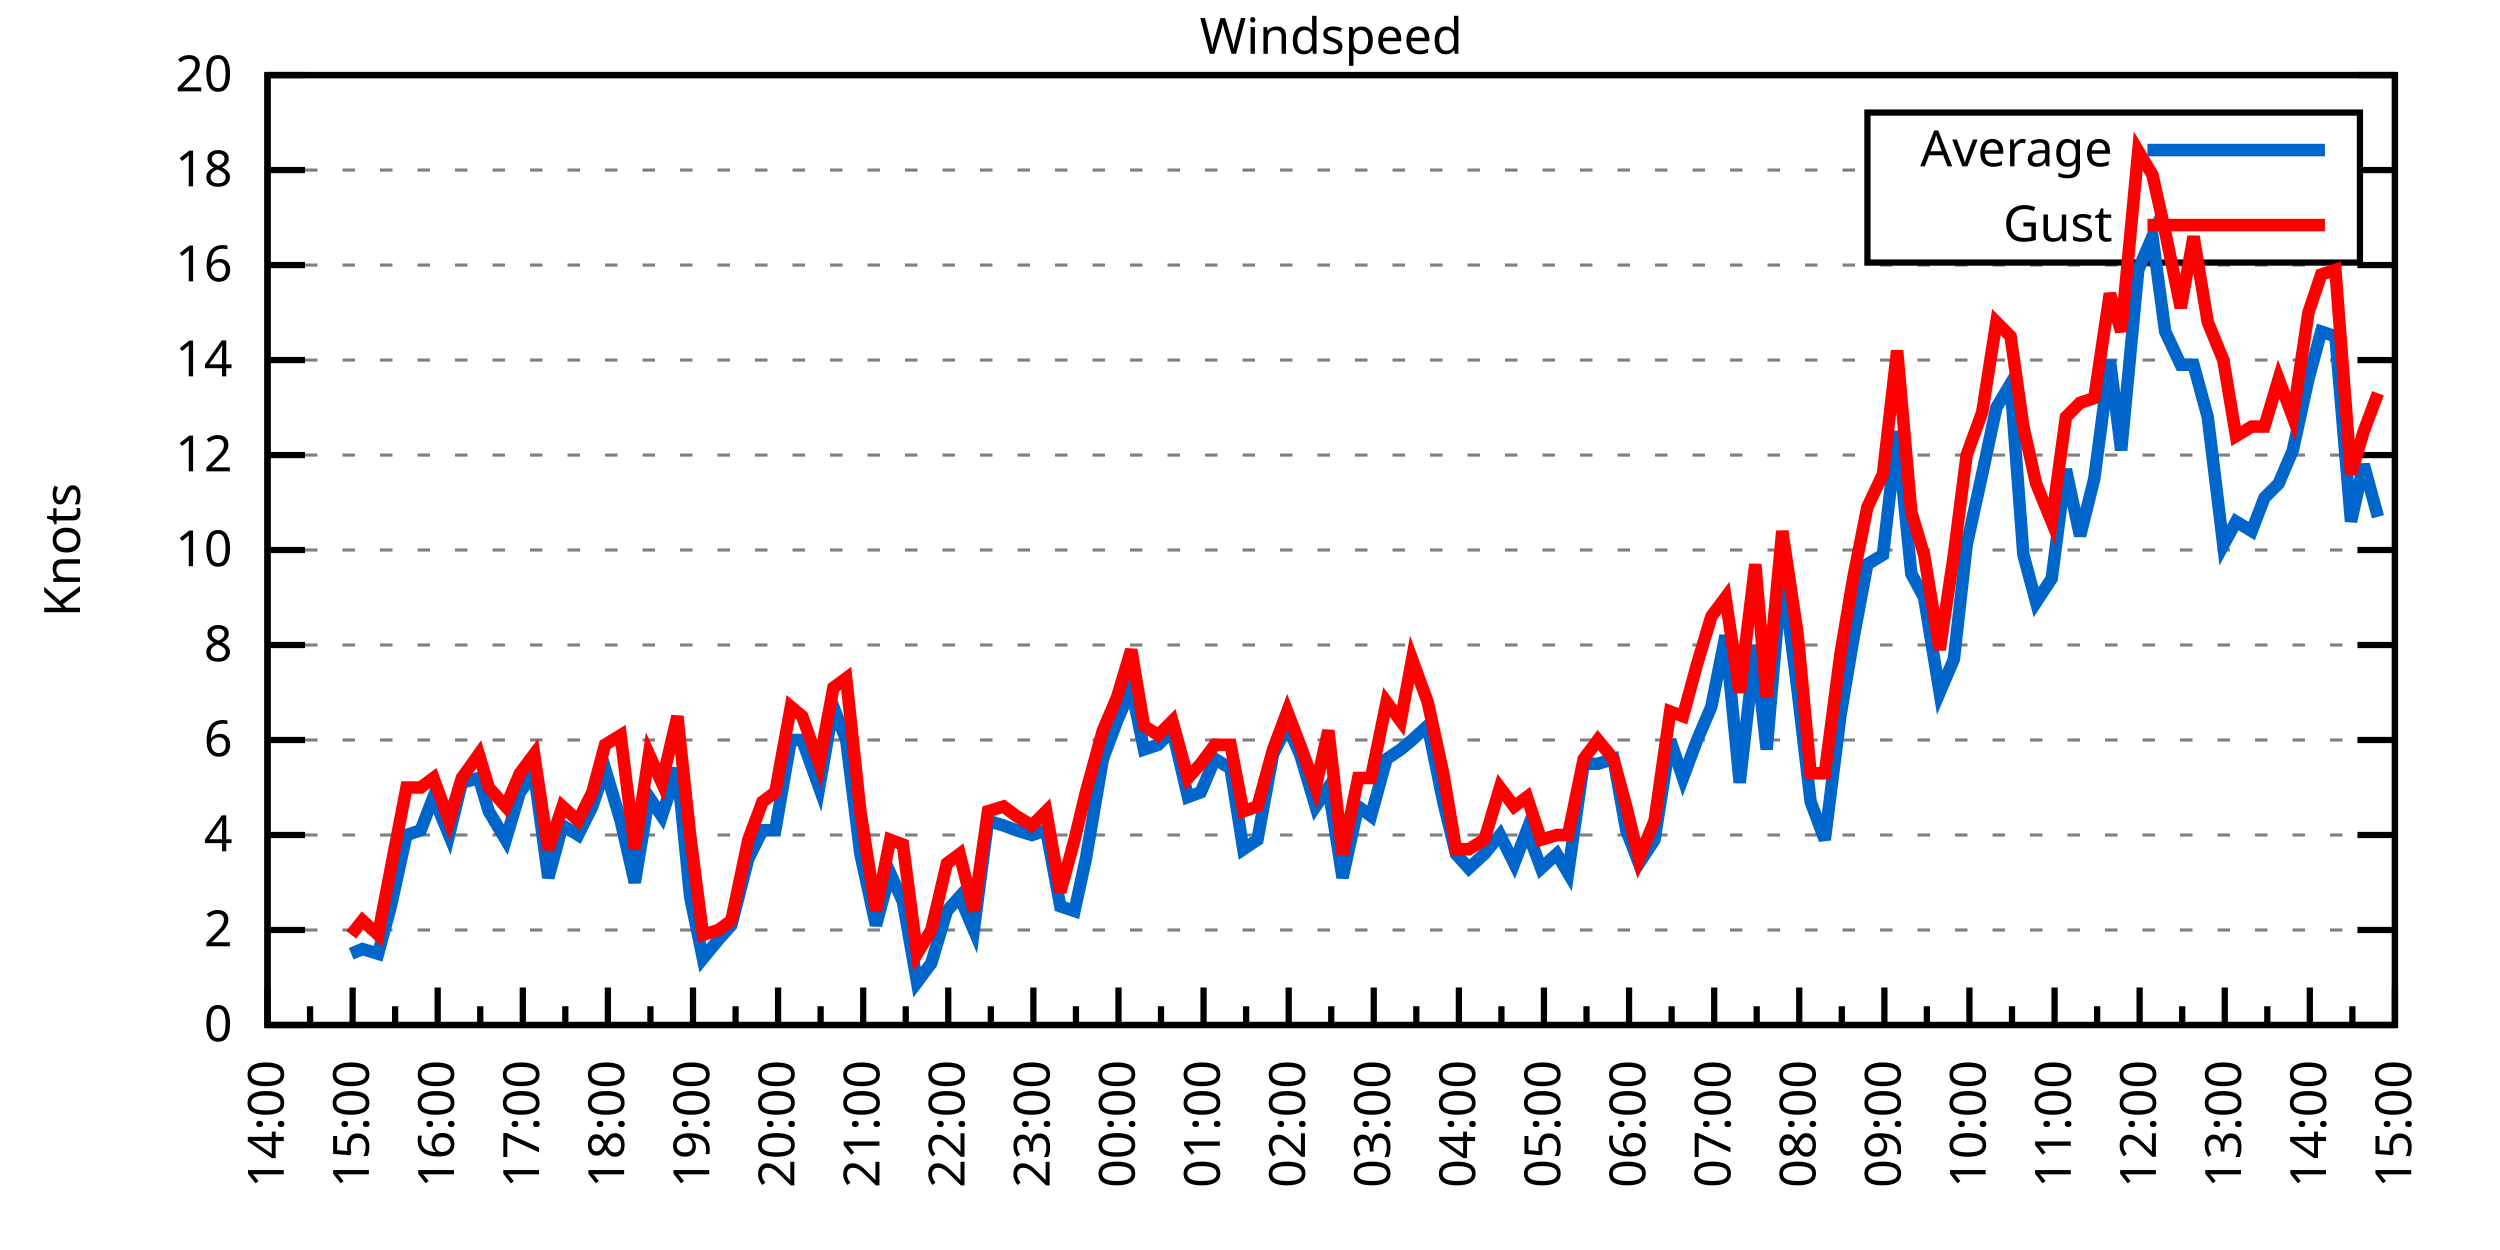
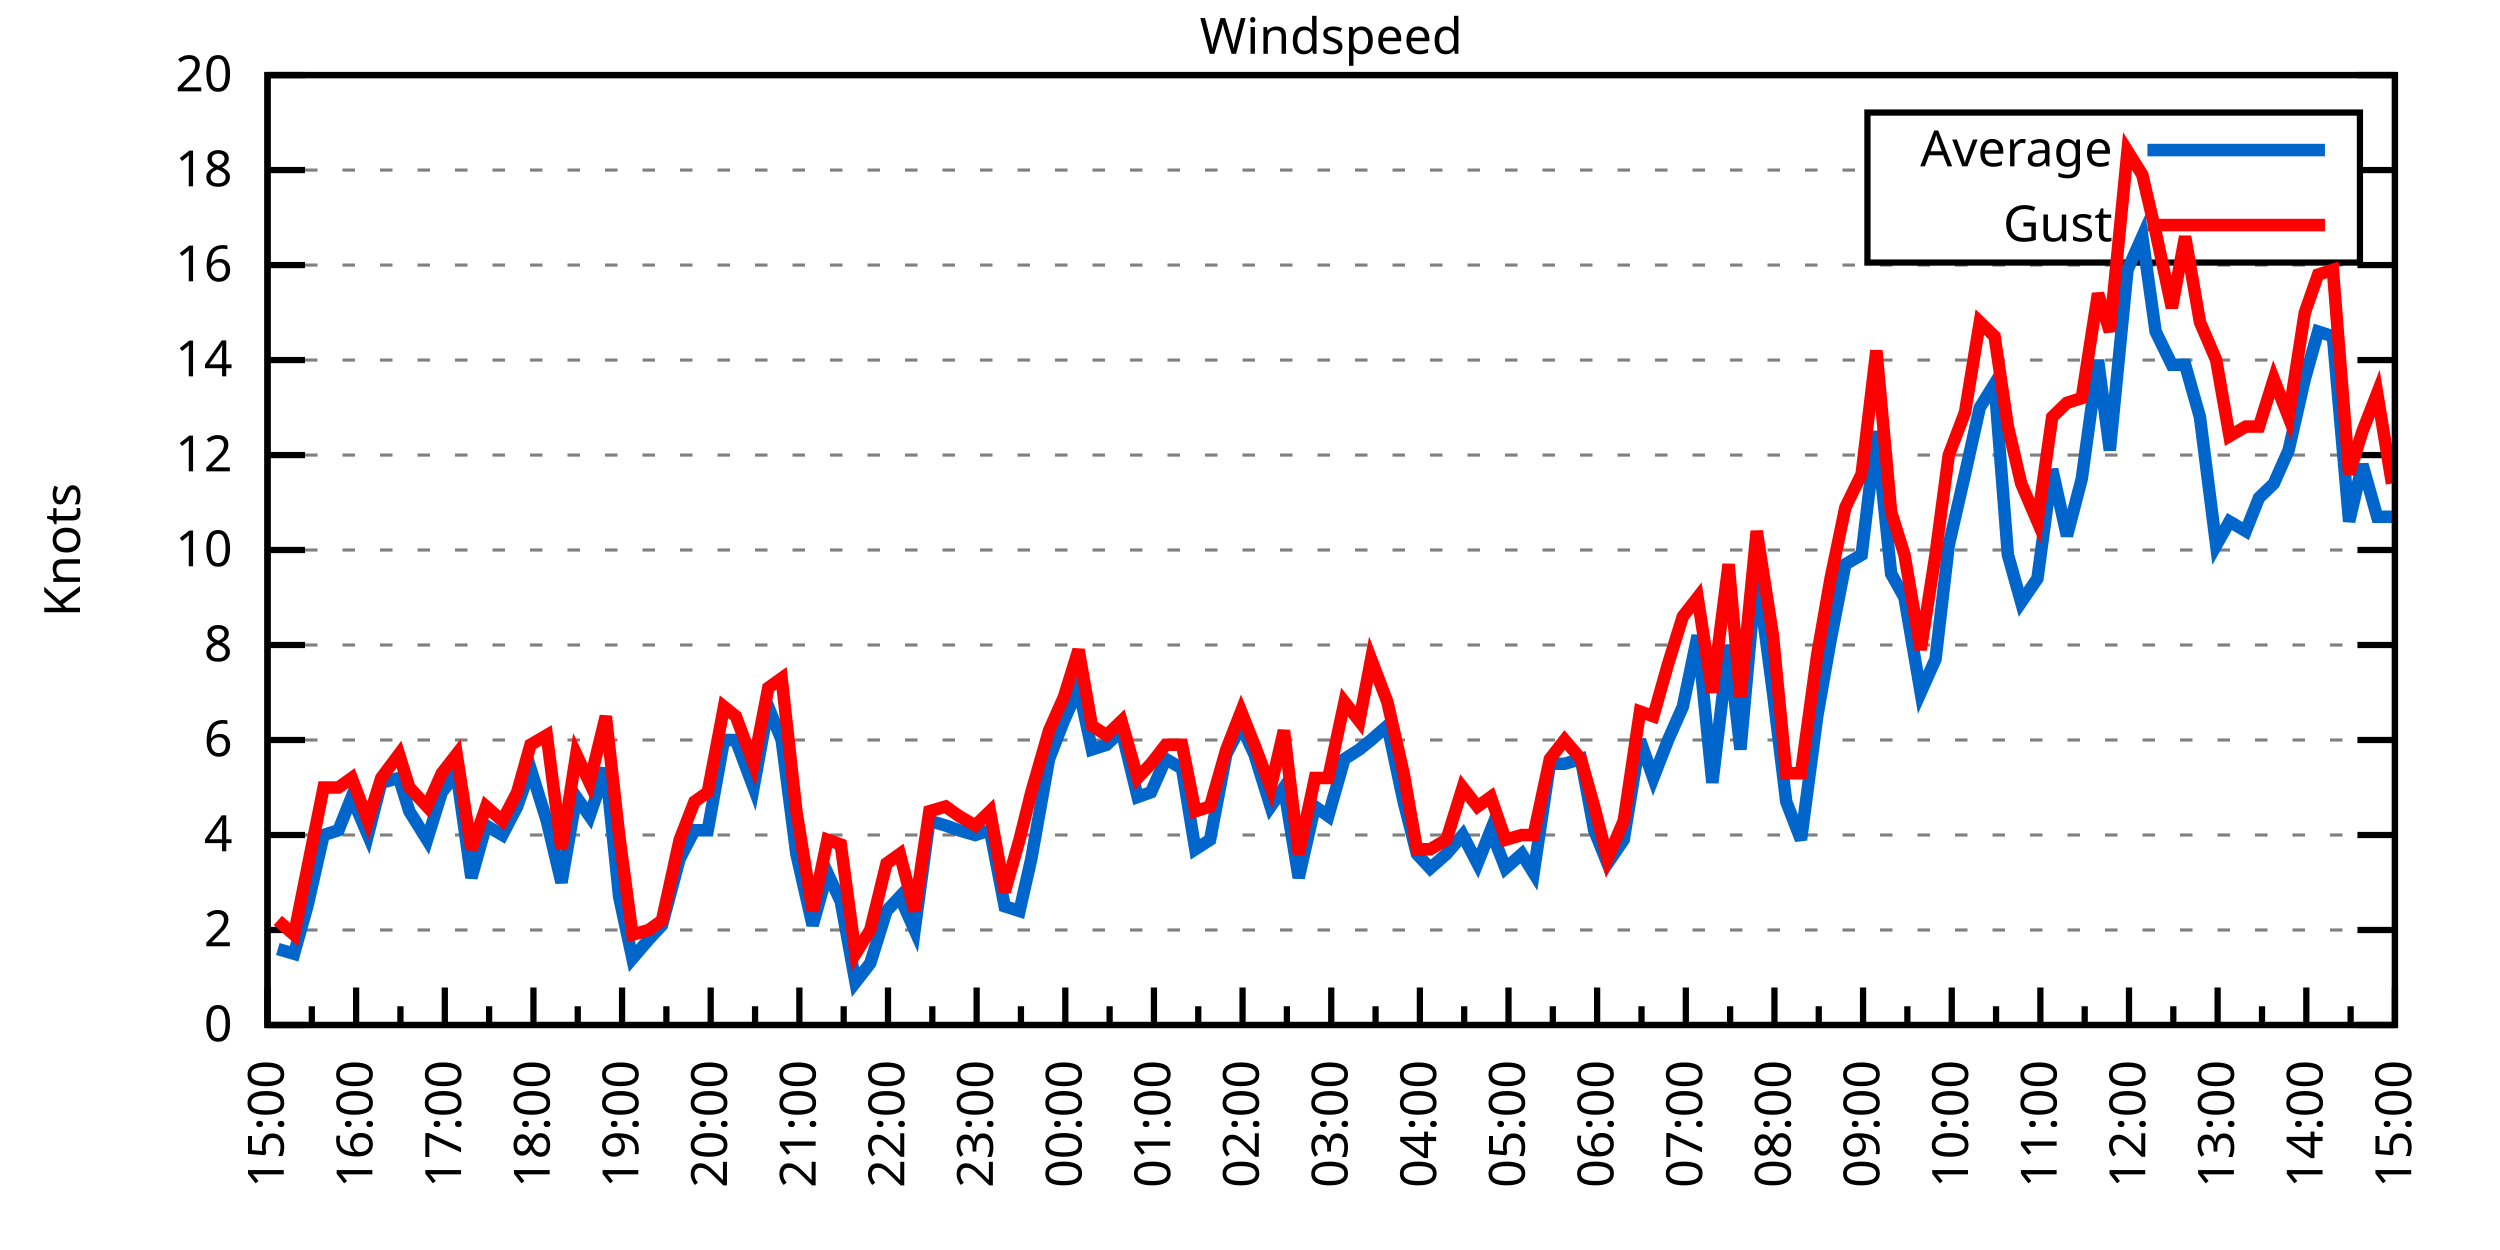
<svg xmlns="http://www.w3.org/2000/svg" xmlns:xlink="http://www.w3.org/1999/xlink" width="400" height="200" viewBox="0 0 400 200">
  <g id="gnuplot_canvas">
    <rect x="0" y="0" width="400" height="200" fill="none" />
    <defs>
      <circle id="gpDot" r="0.5" stroke-width="0.5" stroke="currentColor" />
      <path id="gpPt0" stroke-width="0.333" stroke="currentColor" d="M-1,0 h2 M0,-1 v2" />
      <path id="gpPt1" stroke-width="0.333" stroke="currentColor" d="M-1,-1 L1,1 M1,-1 L-1,1" />
      <path id="gpPt2" stroke-width="0.333" stroke="currentColor" d="M-1,0 L1,0 M0,-1 L0,1 M-1,-1 L1,1 M-1,1 L1,-1" />
      <rect id="gpPt3" stroke-width="0.333" stroke="currentColor" x="-1" y="-1" width="2" height="2" />
      <rect id="gpPt4" stroke-width="0.333" stroke="currentColor" fill="currentColor" x="-1" y="-1" width="2" height="2" />
      <circle id="gpPt5" stroke-width="0.333" stroke="currentColor" cx="0" cy="0" r="1" />
      <use xlink:href="#gpPt5" id="gpPt6" fill="currentColor" stroke="none" />
      <path id="gpPt7" stroke-width="0.333" stroke="currentColor" d="M0,-1.33 L-1.33,0.67 L1.33,0.67 z" />
      <use xlink:href="#gpPt7" id="gpPt8" fill="currentColor" stroke="none" />
      <use xlink:href="#gpPt7" id="gpPt9" stroke="currentColor" transform="rotate(180)" />
      <use xlink:href="#gpPt9" id="gpPt10" fill="currentColor" stroke="none" />
      <use xlink:href="#gpPt3" id="gpPt11" stroke="currentColor" transform="rotate(45)" />
      <use xlink:href="#gpPt11" id="gpPt12" fill="currentColor" stroke="none" />
      <path id="gpPt13" stroke-width="0.333" stroke="currentColor" d="M0,1.330 L1.265,0.411 L0.782,-1.067 L-0.782,-1.076 L-1.265,0.411 z" />
      <use xlink:href="#gpPt13" id="gpPt14" fill="currentColor" stroke="none" />
      <filter id="textbox" filterUnits="objectBoundingBox" x="0" y="0" height="1" width="1">
        <feFlood flood-color="white" flood-opacity="1" result="bgnd" />
        <feComposite in="SourceGraphic" in2="bgnd" operator="atop" />
      </filter>
      <filter id="greybox" filterUnits="objectBoundingBox" x="0" y="0" height="1" width="1">
        <feFlood flood-color="lightgrey" flood-opacity="1" result="grey" />
        <feComposite in="SourceGraphic" in2="grey" operator="atop" />
      </filter>
    </defs>
    <g fill="none" color="white" stroke="currentColor" stroke-width="1.00" stroke-linecap="butt" stroke-linejoin="miter">
</g>
    <g fill="none" color="black" stroke="currentColor" stroke-width="1.00" stroke-linecap="butt" stroke-linejoin="miter">
      <g stroke="none" shape-rendering="crispEdges">
        <polygon fill="rgb(255, 255, 255)" points="42.80,164.00 383.18,164.00 383.18,12.02 42.80,12.02 " />
      </g>
    </g>
    <g fill="none" color="black" stroke="currentColor" stroke-width="1.00" stroke-linecap="butt" stroke-linejoin="miter">
</g>
    <g fill="none" color="black" stroke="black" stroke-width="0.50" stroke-linecap="butt" stroke-linejoin="miter">
</g>
    <g fill="none" color="gray" stroke="currentColor" stroke-width="0.50" stroke-linecap="butt" stroke-linejoin="miter">
      <path stroke="gray" stroke-dasharray="2,4" class="gridline" d="M42.80,164.00 L383.19,164.00  " />
    </g>
    <g fill="none" color="gray" stroke="gray" stroke-width="1.00" stroke-linecap="butt" stroke-linejoin="miter">
</g>
    <g fill="none" color="black" stroke="currentColor" stroke-width="1.00" stroke-linecap="butt" stroke-linejoin="miter">
      <path stroke="black" d="M42.80,164.00 L48.80,164.00 M383.19,164.00 L377.19,164.00  " />
      <g transform="translate(37.20,166.60)" stroke="none" fill="black" font-family="Sans" font-size="8.00" text-anchor="end">
        <text>
          <tspan font-family="Sans"> 0</tspan>
        </text>
      </g>
    </g>
    <g fill="none" color="black" stroke="currentColor" stroke-width="1.00" stroke-linecap="butt" stroke-linejoin="miter">
</g>
    <g fill="none" color="black" stroke="black" stroke-width="0.50" stroke-linecap="butt" stroke-linejoin="miter">
</g>
    <g fill="none" color="gray" stroke="currentColor" stroke-width="0.50" stroke-linecap="butt" stroke-linejoin="miter">
      <path stroke="gray" stroke-dasharray="2,4" class="gridline" d="M42.80,148.80 L383.19,148.80  " />
    </g>
    <g fill="none" color="gray" stroke="gray" stroke-width="1.00" stroke-linecap="butt" stroke-linejoin="miter">
</g>
    <g fill="none" color="black" stroke="currentColor" stroke-width="1.00" stroke-linecap="butt" stroke-linejoin="miter">
      <path stroke="black" d="M42.80,148.80 L48.80,148.80 M383.19,148.80 L377.19,148.80  " />
      <g transform="translate(37.20,151.40)" stroke="none" fill="black" font-family="Sans" font-size="8.00" text-anchor="end">
        <text>
          <tspan font-family="Sans"> 2</tspan>
        </text>
      </g>
    </g>
    <g fill="none" color="black" stroke="currentColor" stroke-width="1.00" stroke-linecap="butt" stroke-linejoin="miter">
</g>
    <g fill="none" color="black" stroke="black" stroke-width="0.50" stroke-linecap="butt" stroke-linejoin="miter">
</g>
    <g fill="none" color="gray" stroke="currentColor" stroke-width="0.50" stroke-linecap="butt" stroke-linejoin="miter">
      <path stroke="gray" stroke-dasharray="2,4" class="gridline" d="M42.80,133.60 L383.19,133.60  " />
    </g>
    <g fill="none" color="gray" stroke="gray" stroke-width="1.00" stroke-linecap="butt" stroke-linejoin="miter">
</g>
    <g fill="none" color="black" stroke="currentColor" stroke-width="1.00" stroke-linecap="butt" stroke-linejoin="miter">
      <path stroke="black" d="M42.80,133.60 L48.80,133.60 M383.19,133.60 L377.19,133.60  " />
      <g transform="translate(37.20,136.20)" stroke="none" fill="black" font-family="Sans" font-size="8.00" text-anchor="end">
        <text>
          <tspan font-family="Sans"> 4</tspan>
        </text>
      </g>
    </g>
    <g fill="none" color="black" stroke="currentColor" stroke-width="1.00" stroke-linecap="butt" stroke-linejoin="miter">
</g>
    <g fill="none" color="black" stroke="black" stroke-width="0.50" stroke-linecap="butt" stroke-linejoin="miter">
</g>
    <g fill="none" color="gray" stroke="currentColor" stroke-width="0.50" stroke-linecap="butt" stroke-linejoin="miter">
      <path stroke="gray" stroke-dasharray="2,4" class="gridline" d="M42.80,118.40 L383.19,118.40  " />
    </g>
    <g fill="none" color="gray" stroke="gray" stroke-width="1.00" stroke-linecap="butt" stroke-linejoin="miter">
</g>
    <g fill="none" color="black" stroke="currentColor" stroke-width="1.00" stroke-linecap="butt" stroke-linejoin="miter">
      <path stroke="black" d="M42.80,118.40 L48.80,118.40 M383.19,118.40 L377.19,118.40  " />
      <g transform="translate(37.20,121.00)" stroke="none" fill="black" font-family="Sans" font-size="8.00" text-anchor="end">
        <text>
          <tspan font-family="Sans"> 6</tspan>
        </text>
      </g>
    </g>
    <g fill="none" color="black" stroke="currentColor" stroke-width="1.00" stroke-linecap="butt" stroke-linejoin="miter">
</g>
    <g fill="none" color="black" stroke="black" stroke-width="0.50" stroke-linecap="butt" stroke-linejoin="miter">
</g>
    <g fill="none" color="gray" stroke="currentColor" stroke-width="0.50" stroke-linecap="butt" stroke-linejoin="miter">
      <path stroke="gray" stroke-dasharray="2,4" class="gridline" d="M42.80,103.20 L383.19,103.20  " />
    </g>
    <g fill="none" color="gray" stroke="gray" stroke-width="1.00" stroke-linecap="butt" stroke-linejoin="miter">
</g>
    <g fill="none" color="black" stroke="currentColor" stroke-width="1.00" stroke-linecap="butt" stroke-linejoin="miter">
      <path stroke="black" d="M42.80,103.20 L48.80,103.20 M383.19,103.20 L377.19,103.20  " />
      <g transform="translate(37.20,105.80)" stroke="none" fill="black" font-family="Sans" font-size="8.00" text-anchor="end">
        <text>
          <tspan font-family="Sans"> 8</tspan>
        </text>
      </g>
    </g>
    <g fill="none" color="black" stroke="currentColor" stroke-width="1.00" stroke-linecap="butt" stroke-linejoin="miter">
</g>
    <g fill="none" color="black" stroke="black" stroke-width="0.50" stroke-linecap="butt" stroke-linejoin="miter">
</g>
    <g fill="none" color="gray" stroke="currentColor" stroke-width="0.50" stroke-linecap="butt" stroke-linejoin="miter">
      <path stroke="gray" stroke-dasharray="2,4" class="gridline" d="M42.80,88.00 L383.19,88.00  " />
    </g>
    <g fill="none" color="gray" stroke="gray" stroke-width="1.00" stroke-linecap="butt" stroke-linejoin="miter">
</g>
    <g fill="none" color="black" stroke="currentColor" stroke-width="1.00" stroke-linecap="butt" stroke-linejoin="miter">
      <path stroke="black" d="M42.80,88.00 L48.80,88.00 M383.19,88.00 L377.19,88.00  " />
      <g transform="translate(37.20,90.60)" stroke="none" fill="black" font-family="Sans" font-size="8.00" text-anchor="end">
        <text>
          <tspan font-family="Sans"> 10</tspan>
        </text>
      </g>
    </g>
    <g fill="none" color="black" stroke="currentColor" stroke-width="1.00" stroke-linecap="butt" stroke-linejoin="miter">
</g>
    <g fill="none" color="black" stroke="black" stroke-width="0.50" stroke-linecap="butt" stroke-linejoin="miter">
</g>
    <g fill="none" color="gray" stroke="currentColor" stroke-width="0.50" stroke-linecap="butt" stroke-linejoin="miter">
      <path stroke="gray" stroke-dasharray="2,4" class="gridline" d="M42.80,72.81 L383.19,72.81  " />
    </g>
    <g fill="none" color="gray" stroke="gray" stroke-width="1.00" stroke-linecap="butt" stroke-linejoin="miter">
</g>
    <g fill="none" color="black" stroke="currentColor" stroke-width="1.00" stroke-linecap="butt" stroke-linejoin="miter">
      <path stroke="black" d="M42.80,72.81 L48.80,72.81 M383.19,72.81 L377.19,72.81  " />
      <g transform="translate(37.20,75.41)" stroke="none" fill="black" font-family="Sans" font-size="8.00" text-anchor="end">
        <text>
          <tspan font-family="Sans"> 12</tspan>
        </text>
      </g>
    </g>
    <g fill="none" color="black" stroke="currentColor" stroke-width="1.00" stroke-linecap="butt" stroke-linejoin="miter">
</g>
    <g fill="none" color="black" stroke="black" stroke-width="0.50" stroke-linecap="butt" stroke-linejoin="miter">
</g>
    <g fill="none" color="gray" stroke="currentColor" stroke-width="0.50" stroke-linecap="butt" stroke-linejoin="miter">
      <path stroke="gray" stroke-dasharray="2,4" class="gridline" d="M42.80,57.61 L383.19,57.61  " />
    </g>
    <g fill="none" color="gray" stroke="gray" stroke-width="1.00" stroke-linecap="butt" stroke-linejoin="miter">
</g>
    <g fill="none" color="black" stroke="currentColor" stroke-width="1.00" stroke-linecap="butt" stroke-linejoin="miter">
      <path stroke="black" d="M42.80,57.61 L48.80,57.61 M383.19,57.61 L377.19,57.61  " />
      <g transform="translate(37.20,60.21)" stroke="none" fill="black" font-family="Sans" font-size="8.00" text-anchor="end">
        <text>
          <tspan font-family="Sans"> 14</tspan>
        </text>
      </g>
    </g>
    <g fill="none" color="black" stroke="currentColor" stroke-width="1.00" stroke-linecap="butt" stroke-linejoin="miter">
</g>
    <g fill="none" color="black" stroke="black" stroke-width="0.50" stroke-linecap="butt" stroke-linejoin="miter">
</g>
    <g fill="none" color="gray" stroke="currentColor" stroke-width="0.50" stroke-linecap="butt" stroke-linejoin="miter">
      <path stroke="gray" stroke-dasharray="2,4" class="gridline" d="M42.80,42.41 L383.19,42.41  " />
    </g>
    <g fill="none" color="gray" stroke="gray" stroke-width="1.00" stroke-linecap="butt" stroke-linejoin="miter">
</g>
    <g fill="none" color="black" stroke="currentColor" stroke-width="1.00" stroke-linecap="butt" stroke-linejoin="miter">
      <path stroke="black" d="M42.80,42.41 L48.80,42.41 M383.19,42.41 L377.19,42.41  " />
      <g transform="translate(37.20,45.01)" stroke="none" fill="black" font-family="Sans" font-size="8.00" text-anchor="end">
        <text>
          <tspan font-family="Sans"> 16</tspan>
        </text>
      </g>
    </g>
    <g fill="none" color="black" stroke="currentColor" stroke-width="1.00" stroke-linecap="butt" stroke-linejoin="miter">
</g>
    <g fill="none" color="black" stroke="black" stroke-width="0.50" stroke-linecap="butt" stroke-linejoin="miter">
</g>
    <g fill="none" color="gray" stroke="currentColor" stroke-width="0.50" stroke-linecap="butt" stroke-linejoin="miter">
      <path stroke="gray" stroke-dasharray="2,4" class="gridline" d="M42.80,27.21 L298.79,27.21 M377.59,27.21 L383.19,27.21  " />
    </g>
    <g fill="none" color="gray" stroke="gray" stroke-width="1.00" stroke-linecap="butt" stroke-linejoin="miter">
</g>
    <g fill="none" color="black" stroke="currentColor" stroke-width="1.00" stroke-linecap="butt" stroke-linejoin="miter">
      <path stroke="black" d="M42.80,27.21 L48.80,27.21 M383.19,27.21 L377.19,27.21  " />
      <g transform="translate(37.20,29.81)" stroke="none" fill="black" font-family="Sans" font-size="8.00" text-anchor="end">
        <text>
          <tspan font-family="Sans"> 18</tspan>
        </text>
      </g>
    </g>
    <g fill="none" color="black" stroke="currentColor" stroke-width="1.00" stroke-linecap="butt" stroke-linejoin="miter">
</g>
    <g fill="none" color="black" stroke="black" stroke-width="0.50" stroke-linecap="butt" stroke-linejoin="miter">
</g>
    <g fill="none" color="gray" stroke="currentColor" stroke-width="0.50" stroke-linecap="butt" stroke-linejoin="miter">
      <path stroke="gray" stroke-dasharray="2,4" class="gridline" d="M42.80,12.01 L383.19,12.01  " />
    </g>
    <g fill="none" color="gray" stroke="gray" stroke-width="1.00" stroke-linecap="butt" stroke-linejoin="miter">
</g>
    <g fill="none" color="black" stroke="currentColor" stroke-width="1.00" stroke-linecap="butt" stroke-linejoin="miter">
      <path stroke="black" d="M42.80,12.01 L48.80,12.01 M383.19,12.01 L377.19,12.01  " />
      <g transform="translate(37.20,14.61)" stroke="none" fill="black" font-family="Sans" font-size="8.00" text-anchor="end">
        <text>
          <tspan font-family="Sans"> 20</tspan>
        </text>
      </g>
    </g>
    <g fill="none" color="black" stroke="currentColor" stroke-width="1.00" stroke-linecap="butt" stroke-linejoin="miter">
      <path stroke="black" d="M42.80,164.00 L42.80,158.00  " />
      <g transform="translate(45.40,169.60) rotate(270)" stroke="none" fill="black" font-family="Sans" font-size="8.00" text-anchor="end">
        <text>
+           <tspan font-family="Sans">15:00</tspan>
+         </text>
+       </g>
+     </g>
+     <g fill="none" color="black" stroke="currentColor" stroke-width="1.00" stroke-linecap="butt" stroke-linejoin="miter">
+       <path stroke="black" d="M49.89,164.00 L49.89,161.00 M56.98,164.00 L56.98,158.00  " />
+       <g transform="translate(59.58,169.60) rotate(270)" stroke="none" fill="black" font-family="Sans" font-size="8.00" text-anchor="end">
+         <text>
+           <tspan font-family="Sans">16:00</tspan>
+         </text>
+       </g>
+     </g>
+     <g fill="none" color="black" stroke="currentColor" stroke-width="1.00" stroke-linecap="butt" stroke-linejoin="miter">
+       <path stroke="black" d="M64.07,164.00 L64.07,161.00 M71.17,164.00 L71.17,158.00  " />
+       <g transform="translate(73.77,169.60) rotate(270)" stroke="none" fill="black" font-family="Sans" font-size="8.00" text-anchor="end">
+         <text>
+           <tspan font-family="Sans">17:00</tspan>
+         </text>
+       </g>
+     </g>
+     <g fill="none" color="black" stroke="currentColor" stroke-width="1.00" stroke-linecap="butt" stroke-linejoin="miter">
+       <path stroke="black" d="M78.26,164.00 L78.26,161.00 M85.35,164.00 L85.35,158.00  " />
+       <g transform="translate(87.95,169.60) rotate(270)" stroke="none" fill="black" font-family="Sans" font-size="8.00" text-anchor="end">
+         <text>
+           <tspan font-family="Sans">18:00</tspan>
+         </text>
+       </g>
+     </g>
+     <g fill="none" color="black" stroke="currentColor" stroke-width="1.00" stroke-linecap="butt" stroke-linejoin="miter">
+       <path stroke="black" d="M92.44,164.00 L92.44,161.00 M99.53,164.00 L99.53,158.00  " />
+       <g transform="translate(102.13,169.60) rotate(270)" stroke="none" fill="black" font-family="Sans" font-size="8.00" text-anchor="end">
+         <text>
+           <tspan font-family="Sans">19:00</tspan>
+         </text>
+       </g>
+     </g>
+     <g fill="none" color="black" stroke="currentColor" stroke-width="1.00" stroke-linecap="butt" stroke-linejoin="miter">
+       <path stroke="black" d="M106.62,164.00 L106.62,161.00 M113.71,164.00 L113.71,158.00  " />
+       <g transform="translate(116.31,169.60) rotate(270)" stroke="none" fill="black" font-family="Sans" font-size="8.00" text-anchor="end">
+         <text>
+           <tspan font-family="Sans">20:00</tspan>
+         </text>
+       </g>
+     </g>
+     <g fill="none" color="black" stroke="currentColor" stroke-width="1.00" stroke-linecap="butt" stroke-linejoin="miter">
+       <path stroke="black" d="M120.81,164.00 L120.81,161.00 M127.90,164.00 L127.90,158.00  " />
+       <g transform="translate(130.50,169.60) rotate(270)" stroke="none" fill="black" font-family="Sans" font-size="8.00" text-anchor="end">
+         <text>
+           <tspan font-family="Sans">21:00</tspan>
+         </text>
+       </g>
+     </g>
+     <g fill="none" color="black" stroke="currentColor" stroke-width="1.00" stroke-linecap="butt" stroke-linejoin="miter">
+       <path stroke="black" d="M134.99,164.00 L134.99,161.00 M142.08,164.00 L142.08,158.00  " />
+       <g transform="translate(144.68,169.60) rotate(270)" stroke="none" fill="black" font-family="Sans" font-size="8.00" text-anchor="end">
+         <text>
+           <tspan font-family="Sans">22:00</tspan>
+         </text>
+       </g>
+     </g>
+     <g fill="none" color="black" stroke="currentColor" stroke-width="1.00" stroke-linecap="butt" stroke-linejoin="miter">
+       <path stroke="black" d="M149.17,164.00 L149.17,161.00 M156.26,164.00 L156.26,158.00  " />
+       <g transform="translate(158.86,169.60) rotate(270)" stroke="none" fill="black" font-family="Sans" font-size="8.00" text-anchor="end">
+         <text>
+           <tspan font-family="Sans">23:00</tspan>
+         </text>
+       </g>
+     </g>
+     <g fill="none" color="black" stroke="currentColor" stroke-width="1.00" stroke-linecap="butt" stroke-linejoin="miter">
+       <path stroke="black" d="M163.35,164.00 L163.35,161.00 M170.45,164.00 L170.45,158.00  " />
+       <g transform="translate(173.05,169.60) rotate(270)" stroke="none" fill="black" font-family="Sans" font-size="8.00" text-anchor="end">
+         <text>
+           <tspan font-family="Sans">00:00</tspan>
+         </text>
+       </g>
+     </g>
+     <g fill="none" color="black" stroke="currentColor" stroke-width="1.00" stroke-linecap="butt" stroke-linejoin="miter">
+       <path stroke="black" d="M177.54,164.00 L177.54,161.00 M184.63,164.00 L184.63,158.00  " />
+       <g transform="translate(187.23,169.60) rotate(270)" stroke="none" fill="black" font-family="Sans" font-size="8.00" text-anchor="end">
+         <text>
+           <tspan font-family="Sans">01:00</tspan>
+         </text>
+       </g>
+     </g>
+     <g fill="none" color="black" stroke="currentColor" stroke-width="1.00" stroke-linecap="butt" stroke-linejoin="miter">
+       <path stroke="black" d="M191.72,164.00 L191.72,161.00 M198.81,164.00 L198.81,158.00  " />
+       <g transform="translate(201.41,169.60) rotate(270)" stroke="none" fill="black" font-family="Sans" font-size="8.00" text-anchor="end">
+         <text>
+           <tspan font-family="Sans">02:00</tspan>
+         </text>
+       </g>
+     </g>
+     <g fill="none" color="black" stroke="currentColor" stroke-width="1.00" stroke-linecap="butt" stroke-linejoin="miter">
+       <path stroke="black" d="M205.90,164.00 L205.90,161.00 M213.00,164.00 L213.00,158.00  " />
+       <g transform="translate(215.60,169.60) rotate(270)" stroke="none" fill="black" font-family="Sans" font-size="8.00" text-anchor="end">
+         <text>
+           <tspan font-family="Sans">03:00</tspan>
+         </text>
+       </g>
+     </g>
+     <g fill="none" color="black" stroke="currentColor" stroke-width="1.00" stroke-linecap="butt" stroke-linejoin="miter">
+       <path stroke="black" d="M220.09,164.00 L220.09,161.00 M227.18,164.00 L227.18,158.00  " />
+       <g transform="translate(229.78,169.60) rotate(270)" stroke="none" fill="black" font-family="Sans" font-size="8.00" text-anchor="end">
+         <text>
+           <tspan font-family="Sans">04:00</tspan>
+         </text>
+       </g>
+     </g>
+     <g fill="none" color="black" stroke="currentColor" stroke-width="1.00" stroke-linecap="butt" stroke-linejoin="miter">
+       <path stroke="black" d="M234.27,164.00 L234.27,161.00 M241.36,164.00 L241.36,158.00  " />
+       <g transform="translate(243.96,169.60) rotate(270)" stroke="none" fill="black" font-family="Sans" font-size="8.00" text-anchor="end">
+         <text>
+           <tspan font-family="Sans">05:00</tspan>
+         </text>
+       </g>
+     </g>
+     <g fill="none" color="black" stroke="currentColor" stroke-width="1.00" stroke-linecap="butt" stroke-linejoin="miter">
+       <path stroke="black" d="M248.45,164.00 L248.45,161.00 M255.54,164.00 L255.54,158.00  " />
+       <g transform="translate(258.14,169.60) rotate(270)" stroke="none" fill="black" font-family="Sans" font-size="8.00" text-anchor="end">
+         <text>
+           <tspan font-family="Sans">06:00</tspan>
+         </text>
+       </g>
+     </g>
+     <g fill="none" color="black" stroke="currentColor" stroke-width="1.00" stroke-linecap="butt" stroke-linejoin="miter">
+       <path stroke="black" d="M262.64,164.00 L262.64,161.00 M269.73,164.00 L269.73,158.00  " />
+       <g transform="translate(272.33,169.60) rotate(270)" stroke="none" fill="black" font-family="Sans" font-size="8.00" text-anchor="end">
+         <text>
+           <tspan font-family="Sans">07:00</tspan>
+         </text>
+       </g>
+     </g>
+     <g fill="none" color="black" stroke="currentColor" stroke-width="1.00" stroke-linecap="butt" stroke-linejoin="miter">
+       <path stroke="black" d="M276.82,164.00 L276.82,161.00 M283.91,164.00 L283.91,158.00  " />
+       <g transform="translate(286.51,169.60) rotate(270)" stroke="none" fill="black" font-family="Sans" font-size="8.00" text-anchor="end">
+         <text>
+           <tspan font-family="Sans">08:00</tspan>
+         </text>
+       </g>
+     </g>
+     <g fill="none" color="black" stroke="currentColor" stroke-width="1.00" stroke-linecap="butt" stroke-linejoin="miter">
+       <path stroke="black" d="M291.00,164.00 L291.00,161.00 M298.09,164.00 L298.09,158.00  " />
+       <g transform="translate(300.69,169.60) rotate(270)" stroke="none" fill="black" font-family="Sans" font-size="8.00" text-anchor="end">
+         <text>
+           <tspan font-family="Sans">09:00</tspan>
+         </text>
+       </g>
+     </g>
+     <g fill="none" color="black" stroke="currentColor" stroke-width="1.00" stroke-linecap="butt" stroke-linejoin="miter">
+       <path stroke="black" d="M305.18,164.00 L305.18,161.00 M312.28,164.00 L312.28,158.00  " />
+       <g transform="translate(314.88,169.60) rotate(270)" stroke="none" fill="black" font-family="Sans" font-size="8.00" text-anchor="end">
+         <text>
+           <tspan font-family="Sans">10:00</tspan>
+         </text>
+       </g>
+     </g>
+     <g fill="none" color="black" stroke="currentColor" stroke-width="1.00" stroke-linecap="butt" stroke-linejoin="miter">
+       <path stroke="black" d="M319.37,164.00 L319.37,161.00 M326.46,164.00 L326.46,158.00  " />
+       <g transform="translate(329.06,169.60) rotate(270)" stroke="none" fill="black" font-family="Sans" font-size="8.00" text-anchor="end">
+         <text>
+           <tspan font-family="Sans">11:00</tspan>
+         </text>
+       </g>
+     </g>
+     <g fill="none" color="black" stroke="currentColor" stroke-width="1.00" stroke-linecap="butt" stroke-linejoin="miter">
+       <path stroke="black" d="M333.55,164.00 L333.55,161.00 M340.64,164.00 L340.64,158.00  " />
+       <g transform="translate(343.24,169.60) rotate(270)" stroke="none" fill="black" font-family="Sans" font-size="8.00" text-anchor="end">
+         <text>
+           <tspan font-family="Sans">12:00</tspan>
+         </text>
+       </g>
+     </g>
+     <g fill="none" color="black" stroke="currentColor" stroke-width="1.00" stroke-linecap="butt" stroke-linejoin="miter">
+       <path stroke="black" d="M347.73,164.00 L347.73,161.00 M354.82,164.00 L354.82,158.00  " />
+       <g transform="translate(357.42,169.60) rotate(270)" stroke="none" fill="black" font-family="Sans" font-size="8.00" text-anchor="end">
+         <text>
+           <tspan font-family="Sans">13:00</tspan>
+         </text>
+       </g>
+     </g>
+     <g fill="none" color="black" stroke="currentColor" stroke-width="1.00" stroke-linecap="butt" stroke-linejoin="miter">
+       <path stroke="black" d="M361.92,164.00 L361.92,161.00 M369.01,164.00 L369.01,158.00  " />
+       <g transform="translate(371.61,169.60) rotate(270)" stroke="none" fill="black" font-family="Sans" font-size="8.00" text-anchor="end">
+         <text>
          <tspan font-family="Sans">14:00</tspan>
        </text>
      </g>
    </g>
    <g fill="none" color="black" stroke="currentColor" stroke-width="1.00" stroke-linecap="butt" stroke-linejoin="miter">
-       <path stroke="black" d="M49.61,164.00 L49.61,161.00 M56.42,164.00 L56.42,158.00  " />
-       <g transform="translate(59.02,169.60) rotate(270)" stroke="none" fill="black" font-family="Sans" font-size="8.00" text-anchor="end">
-         <text>
-           <tspan font-family="Sans">15:00</tspan>
-         </text>
-       </g>
-     </g>
-     <g fill="none" color="black" stroke="currentColor" stroke-width="1.00" stroke-linecap="butt" stroke-linejoin="miter">
-       <path stroke="black" d="M63.22,164.00 L63.22,161.00 M70.03,164.00 L70.03,158.00  " />
-       <g transform="translate(72.63,169.60) rotate(270)" stroke="none" fill="black" font-family="Sans" font-size="8.00" text-anchor="end">
-         <text>
-           <tspan font-family="Sans">16:00</tspan>
-         </text>
-       </g>
-     </g>
-     <g fill="none" color="black" stroke="currentColor" stroke-width="1.00" stroke-linecap="butt" stroke-linejoin="miter">
-       <path stroke="black" d="M76.84,164.00 L76.84,161.00 M83.65,164.00 L83.65,158.00  " />
-       <g transform="translate(86.25,169.60) rotate(270)" stroke="none" fill="black" font-family="Sans" font-size="8.00" text-anchor="end">
-         <text>
-           <tspan font-family="Sans">17:00</tspan>
-         </text>
-       </g>
-     </g>
-     <g fill="none" color="black" stroke="currentColor" stroke-width="1.00" stroke-linecap="butt" stroke-linejoin="miter">
-       <path stroke="black" d="M90.45,164.00 L90.45,161.00 M97.26,164.00 L97.26,158.00  " />
-       <g transform="translate(99.86,169.60) rotate(270)" stroke="none" fill="black" font-family="Sans" font-size="8.00" text-anchor="end">
-         <text>
-           <tspan font-family="Sans">18:00</tspan>
-         </text>
-       </g>
-     </g>
-     <g fill="none" color="black" stroke="currentColor" stroke-width="1.00" stroke-linecap="butt" stroke-linejoin="miter">
-       <path stroke="black" d="M104.07,164.00 L104.07,161.00 M110.88,164.00 L110.88,158.00  " />
-       <g transform="translate(113.48,169.60) rotate(270)" stroke="none" fill="black" font-family="Sans" font-size="8.00" text-anchor="end">
-         <text>
-           <tspan font-family="Sans">19:00</tspan>
-         </text>
-       </g>
-     </g>
-     <g fill="none" color="black" stroke="currentColor" stroke-width="1.00" stroke-linecap="butt" stroke-linejoin="miter">
-       <path stroke="black" d="M117.69,164.00 L117.69,161.00 M124.49,164.00 L124.49,158.00  " />
-       <g transform="translate(127.09,169.60) rotate(270)" stroke="none" fill="black" font-family="Sans" font-size="8.00" text-anchor="end">
-         <text>
-           <tspan font-family="Sans">20:00</tspan>
-         </text>
-       </g>
-     </g>
-     <g fill="none" color="black" stroke="currentColor" stroke-width="1.00" stroke-linecap="butt" stroke-linejoin="miter">
-       <path stroke="black" d="M131.30,164.00 L131.30,161.00 M138.11,164.00 L138.11,158.00  " />
-       <g transform="translate(140.71,169.60) rotate(270)" stroke="none" fill="black" font-family="Sans" font-size="8.00" text-anchor="end">
-         <text>
-           <tspan font-family="Sans">21:00</tspan>
-         </text>
-       </g>
-     </g>
-     <g fill="none" color="black" stroke="currentColor" stroke-width="1.00" stroke-linecap="butt" stroke-linejoin="miter">
-       <path stroke="black" d="M144.92,164.00 L144.92,161.00 M151.72,164.00 L151.72,158.00  " />
-       <g transform="translate(154.32,169.60) rotate(270)" stroke="none" fill="black" font-family="Sans" font-size="8.00" text-anchor="end">
-         <text>
-           <tspan font-family="Sans">22:00</tspan>
-         </text>
-       </g>
-     </g>
-     <g fill="none" color="black" stroke="currentColor" stroke-width="1.00" stroke-linecap="butt" stroke-linejoin="miter">
-       <path stroke="black" d="M158.53,164.00 L158.53,161.00 M165.34,164.00 L165.34,158.00  " />
-       <g transform="translate(167.94,169.60) rotate(270)" stroke="none" fill="black" font-family="Sans" font-size="8.00" text-anchor="end">
-         <text>
-           <tspan font-family="Sans">23:00</tspan>
-         </text>
-       </g>
-     </g>
-     <g fill="none" color="black" stroke="currentColor" stroke-width="1.00" stroke-linecap="butt" stroke-linejoin="miter">
-       <path stroke="black" d="M172.15,164.00 L172.15,161.00 M178.96,164.00 L178.96,158.00  " />
-       <g transform="translate(181.56,169.60) rotate(270)" stroke="none" fill="black" font-family="Sans" font-size="8.00" text-anchor="end">
-         <text>
-           <tspan font-family="Sans">00:00</tspan>
-         </text>
-       </g>
-     </g>
-     <g fill="none" color="black" stroke="currentColor" stroke-width="1.00" stroke-linecap="butt" stroke-linejoin="miter">
-       <path stroke="black" d="M185.76,164.00 L185.76,161.00 M192.57,164.00 L192.57,158.00  " />
-       <g transform="translate(195.17,169.60) rotate(270)" stroke="none" fill="black" font-family="Sans" font-size="8.00" text-anchor="end">
-         <text>
-           <tspan font-family="Sans">01:00</tspan>
-         </text>
-       </g>
-     </g>
-     <g fill="none" color="black" stroke="currentColor" stroke-width="1.00" stroke-linecap="butt" stroke-linejoin="miter">
-       <path stroke="black" d="M199.38,164.00 L199.38,161.00 M206.19,164.00 L206.19,158.00  " />
-       <g transform="translate(208.79,169.60) rotate(270)" stroke="none" fill="black" font-family="Sans" font-size="8.00" text-anchor="end">
-         <text>
-           <tspan font-family="Sans">02:00</tspan>
-         </text>
-       </g>
-     </g>
-     <g fill="none" color="black" stroke="currentColor" stroke-width="1.00" stroke-linecap="butt" stroke-linejoin="miter">
-       <path stroke="black" d="M213.00,164.00 L213.00,161.00 M219.80,164.00 L219.80,158.00  " />
-       <g transform="translate(222.40,169.60) rotate(270)" stroke="none" fill="black" font-family="Sans" font-size="8.00" text-anchor="end">
-         <text>
-           <tspan font-family="Sans">03:00</tspan>
-         </text>
-       </g>
-     </g>
-     <g fill="none" color="black" stroke="currentColor" stroke-width="1.00" stroke-linecap="butt" stroke-linejoin="miter">
-       <path stroke="black" d="M226.61,164.00 L226.61,161.00 M233.42,164.00 L233.42,158.00  " />
-       <g transform="translate(236.02,169.60) rotate(270)" stroke="none" fill="black" font-family="Sans" font-size="8.00" text-anchor="end">
-         <text>
-           <tspan font-family="Sans">04:00</tspan>
-         </text>
-       </g>
-     </g>
-     <g fill="none" color="black" stroke="currentColor" stroke-width="1.00" stroke-linecap="butt" stroke-linejoin="miter">
-       <path stroke="black" d="M240.23,164.00 L240.23,161.00 M247.03,164.00 L247.03,158.00  " />
-       <g transform="translate(249.63,169.60) rotate(270)" stroke="none" fill="black" font-family="Sans" font-size="8.00" text-anchor="end">
-         <text>
-           <tspan font-family="Sans">05:00</tspan>
-         </text>
-       </g>
-     </g>
-     <g fill="none" color="black" stroke="currentColor" stroke-width="1.00" stroke-linecap="butt" stroke-linejoin="miter">
-       <path stroke="black" d="M253.84,164.00 L253.84,161.00 M260.65,164.00 L260.65,158.00  " />
-       <g transform="translate(263.25,169.60) rotate(270)" stroke="none" fill="black" font-family="Sans" font-size="8.00" text-anchor="end">
-         <text>
-           <tspan font-family="Sans">06:00</tspan>
-         </text>
-       </g>
-     </g>
-     <g fill="none" color="black" stroke="currentColor" stroke-width="1.00" stroke-linecap="butt" stroke-linejoin="miter">
-       <path stroke="black" d="M267.46,164.00 L267.46,161.00 M274.27,164.00 L274.27,158.00  " />
-       <g transform="translate(276.87,169.60) rotate(270)" stroke="none" fill="black" font-family="Sans" font-size="8.00" text-anchor="end">
-         <text>
-           <tspan font-family="Sans">07:00</tspan>
-         </text>
-       </g>
-     </g>
-     <g fill="none" color="black" stroke="currentColor" stroke-width="1.00" stroke-linecap="butt" stroke-linejoin="miter">
-       <path stroke="black" d="M281.07,164.00 L281.07,161.00 M287.88,164.00 L287.88,158.00  " />
-       <g transform="translate(290.48,169.60) rotate(270)" stroke="none" fill="black" font-family="Sans" font-size="8.00" text-anchor="end">
-         <text>
-           <tspan font-family="Sans">08:00</tspan>
-         </text>
-       </g>
-     </g>
-     <g fill="none" color="black" stroke="currentColor" stroke-width="1.00" stroke-linecap="butt" stroke-linejoin="miter">
-       <path stroke="black" d="M294.69,164.00 L294.69,161.00 M301.50,164.00 L301.50,158.00  " />
-       <g transform="translate(304.10,169.60) rotate(270)" stroke="none" fill="black" font-family="Sans" font-size="8.00" text-anchor="end">
-         <text>
-           <tspan font-family="Sans">09:00</tspan>
-         </text>
-       </g>
-     </g>
-     <g fill="none" color="black" stroke="currentColor" stroke-width="1.00" stroke-linecap="butt" stroke-linejoin="miter">
-       <path stroke="black" d="M308.30,164.00 L308.30,161.00 M315.11,164.00 L315.11,158.00  " />
-       <g transform="translate(317.71,169.60) rotate(270)" stroke="none" fill="black" font-family="Sans" font-size="8.00" text-anchor="end">
-         <text>
-           <tspan font-family="Sans">10:00</tspan>
-         </text>
-       </g>
-     </g>
-     <g fill="none" color="black" stroke="currentColor" stroke-width="1.00" stroke-linecap="butt" stroke-linejoin="miter">
-       <path stroke="black" d="M321.92,164.00 L321.92,161.00 M328.73,164.00 L328.73,158.00  " />
-       <g transform="translate(331.33,169.60) rotate(270)" stroke="none" fill="black" font-family="Sans" font-size="8.00" text-anchor="end">
-         <text>
-           <tspan font-family="Sans">11:00</tspan>
-         </text>
-       </g>
-     </g>
-     <g fill="none" color="black" stroke="currentColor" stroke-width="1.00" stroke-linecap="butt" stroke-linejoin="miter">
-       <path stroke="black" d="M335.54,164.00 L335.54,161.00 M342.34,164.00 L342.34,158.00  " />
-       <g transform="translate(344.94,169.60) rotate(270)" stroke="none" fill="black" font-family="Sans" font-size="8.00" text-anchor="end">
-         <text>
-           <tspan font-family="Sans">12:00</tspan>
-         </text>
-       </g>
-     </g>
-     <g fill="none" color="black" stroke="currentColor" stroke-width="1.00" stroke-linecap="butt" stroke-linejoin="miter">
-       <path stroke="black" d="M349.15,164.00 L349.15,161.00 M355.96,164.00 L355.96,158.00  " />
-       <g transform="translate(358.56,169.60) rotate(270)" stroke="none" fill="black" font-family="Sans" font-size="8.00" text-anchor="end">
-         <text>
-           <tspan font-family="Sans">13:00</tspan>
-         </text>
-       </g>
-     </g>
-     <g fill="none" color="black" stroke="currentColor" stroke-width="1.00" stroke-linecap="butt" stroke-linejoin="miter">
-       <path stroke="black" d="M362.77,164.00 L362.77,161.00 M369.57,164.00 L369.57,158.00  " />
-       <g transform="translate(372.17,169.60) rotate(270)" stroke="none" fill="black" font-family="Sans" font-size="8.00" text-anchor="end">
-         <text>
-           <tspan font-family="Sans">14:00</tspan>
-         </text>
-       </g>
-     </g>
-     <g fill="none" color="black" stroke="currentColor" stroke-width="1.00" stroke-linecap="butt" stroke-linejoin="miter">
-       <path stroke="black" d="M376.38,164.00 L376.38,161.00 M383.19,164.00 L383.19,158.00  " />
+       <path stroke="black" d="M376.10,164.00 L376.10,161.00 M383.19,164.00 L383.19,158.00  " />
      <g transform="translate(385.79,169.60) rotate(270)" stroke="none" fill="black" font-family="Sans" font-size="8.00" text-anchor="end">
        <text>
          <tspan font-family="Sans">15:00</tspan>
        </text>
      </g>
    </g>
    <g fill="none" color="black" stroke="currentColor" stroke-width="1.00" stroke-linecap="butt" stroke-linejoin="miter">
</g>
    <g fill="none" color="black" stroke="currentColor" stroke-width="1.00" stroke-linecap="butt" stroke-linejoin="miter">
      <path stroke="black" d="M42.80,12.01 L42.80,164.00 L383.19,164.00 L383.19,12.01 L42.80,12.01 Z  " />
    </g>
    <g fill="none" color="black" stroke="currentColor" stroke-width="1.00" stroke-linecap="butt" stroke-linejoin="miter">
      <g transform="translate(12.80,88.01) rotate(270)" stroke="none" fill="black" font-family="Sans" font-size="8.00" text-anchor="middle">
        <text>
          <tspan font-family="Sans">Knots</tspan>
        </text>
      </g>
    </g>
    <g fill="none" color="black" stroke="currentColor" stroke-width="1.00" stroke-linecap="butt" stroke-linejoin="miter">
</g>
    <g fill="none" color="black" stroke="currentColor" stroke-width="1.00" stroke-linecap="butt" stroke-linejoin="miter">
      <path stroke="black" d="M298.79,42.01 L298.79,18.01 L377.59,18.01 L377.59,42.01 L298.79,42.01 Z  " />
    </g>
    <g id="Windspeed_plot_1">
      <g fill="none" color="white" stroke="black" stroke-width="2.00" stroke-linecap="butt" stroke-linejoin="miter">
</g>
      <g fill="none" color="black" stroke="currentColor" stroke-width="2.00" stroke-linecap="butt" stroke-linejoin="miter">
        <g transform="translate(337.99,26.61)" stroke="none" fill="black" font-family="Sans" font-size="8.00" text-anchor="end">
          <text>
            <tspan font-family="Sans">Average</tspan>
          </text>
        </g>
      </g>
      <g fill="none" color="black" stroke="currentColor" stroke-width="2.00" stroke-linecap="butt" stroke-linejoin="miter">
-         <path stroke="rgb(  0, 102, 204)" d="M343.59,24.01 L371.99,24.01 M56.19,152.60 L58.00,151.84 L60.50,152.60 L62.54,145.00 L65.04,133.60 L67.31,132.84   L69.35,127.52 L71.85,133.60 L73.89,125.24 L76.61,124.48 L78.20,129.80 L80.92,134.36 L83.19,126.76 L85.46,123.72   L87.73,140.44 L90.00,132.08 L92.50,133.60 L94.77,129.04 L96.81,122.96 L99.30,131.32 L101.57,141.20 L103.84,127.52   L105.89,130.56 L108.38,122.96 L110.42,143.48 L112.47,153.36 L114.96,150.32 L117.01,148.04 L119.73,137.40 L122.00,132.84   L124.04,132.84 L126.54,118.40 L128.35,118.40 L131.07,126.00 L133.34,113.08 L135.39,118.40 L137.66,136.64 L140.15,148.04   L142.42,139.68 L144.46,144.24 L146.73,157.16 L149.00,154.12 L151.50,145.76 L153.54,143.48 L155.81,148.80 L158.08,131.32   L160.57,132.08 L162.62,132.84 L165.11,133.60 L167.38,132.84 L169.65,145.00 L171.92,145.76 L173.74,137.40 L176.46,121.44   L178.73,115.36 L181.00,110.04 L183.04,119.92 L185.31,119.16 L187.58,116.88 L190.08,127.52 L192.12,126.76 L194.39,121.44   L196.88,122.96 L198.93,135.88 L201.19,134.36 L203.69,120.68 L205.96,116.12 L208.00,120.68 L210.50,129.04 L212.54,126.00   L214.81,140.44 L217.31,129.04 L219.35,130.56 L221.85,121.44 L224.11,119.92 L225.93,118.40 L228.43,116.12 L230.92,128.28   L232.96,136.64 L235.01,138.92 L237.50,136.64 L240.00,133.60 L242.27,138.16 L244.31,132.84 L246.58,138.92 L249.08,136.64   L250.89,139.68 L253.39,122.20 L255.66,122.20 L258.15,121.44 L260.20,132.84 L262.24,138.16 L264.73,134.36 L267.23,118.40   L269.27,124.48 L271.54,118.40 L273.81,113.08 L276.08,101.68 L278.35,125.24 L280.85,103.20 L282.66,119.92 L285.16,91.04   L287.65,110.80 L289.70,128.28 L291.97,134.36 L294.46,114.60 L296.50,102.44 L298.77,90.28 L301.27,88.76 L303.54,69.01   L305.81,91.80 L307.85,95.60 L310.35,110.80 L312.62,105.48 L314.66,87.25 L317.15,75.85 L319.42,65.21 L321.69,61.41   L323.74,88.76 L325.78,96.36 L328.27,92.56 L330.54,75.09 L332.81,85.73 L335.08,76.61 L337.58,57.61 L339.39,72.05   L342.12,43.17 L344.39,37.85 L346.43,53.05 L348.92,58.37 L350.97,58.37 L353.24,66.73 L355.73,87.25 L357.77,83.45   L360.27,84.97 L362.31,79.65 L364.58,77.37 L366.85,72.05 L369.35,60.65 L371.39,53.05 L373.66,53.81 L376.16,83.45   L378.20,74.33 L380.47,82.69  " />
+         <path stroke="rgb(  0, 102, 204)" d="M343.59,24.01 L371.99,24.01 M44.45,151.84 L47.05,152.60 L49.18,145.00 L51.78,133.60 L54.15,132.84 L56.27,127.52   L58.87,133.60 L61.00,125.24 L63.84,124.48 L65.49,129.80 L68.33,134.36 L70.69,126.76 L73.06,123.72 L75.42,140.44   L77.78,132.08 L80.38,133.60 L82.75,129.04 L84.88,122.96 L87.48,131.32 L89.84,141.20 L92.20,127.52 L94.33,130.56   L96.93,122.96 L99.06,143.48 L101.19,153.36 L103.79,150.32 L105.91,148.04 L108.75,137.40 L111.11,132.84 L113.24,132.84   L115.84,118.40 L117.73,118.40 L120.57,126.00 L122.93,113.08 L125.06,118.40 L127.42,136.64 L130.02,148.04 L132.39,139.68   L134.52,144.24 L136.88,157.16 L139.24,154.12 L141.84,145.76 L143.97,143.48 L146.34,148.80 L148.70,131.32 L151.30,132.08   L153.43,132.84 L156.03,133.60 L158.39,132.84 L160.75,145.00 L163.12,145.76 L165.01,137.40 L167.85,121.44 L170.21,115.36   L172.57,110.04 L174.70,119.92 L177.06,119.16 L179.43,116.88 L182.03,127.52 L184.16,126.76 L186.52,121.44 L189.12,122.96   L191.25,135.88 L193.61,134.36 L196.21,120.68 L198.58,116.12 L200.70,120.68 L203.30,129.04 L205.43,126.00 L207.79,140.44   L210.39,129.04 L212.52,130.56 L215.12,121.44 L217.49,119.92 L219.38,118.40 L221.98,116.12 L224.58,128.28 L226.71,136.64   L228.83,138.92 L231.43,136.64 L234.03,133.60 L236.40,138.16 L238.52,132.84 L240.89,138.92 L243.49,136.64 L245.38,139.68   L247.98,122.20 L250.34,122.20 L252.94,121.44 L255.07,132.84 L257.20,138.16 L259.80,134.36 L262.40,118.40 L264.53,124.48   L266.89,118.40 L269.25,113.08 L271.62,101.68 L273.98,125.24 L276.58,103.20 L278.47,119.92 L281.07,91.04 L283.67,110.80   L285.80,128.28 L288.16,134.36 L290.76,114.60 L292.89,102.44 L295.26,90.28 L297.86,88.76 L300.22,69.01 L302.58,91.80   L304.71,95.60 L307.31,110.80 L309.68,105.48 L311.80,87.25 L314.40,75.85 L316.77,65.21 L319.13,61.41 L321.26,88.76   L323.39,96.36 L325.99,92.56 L328.35,75.09 L330.71,85.73 L333.08,76.61 L335.68,57.61 L337.57,72.05 L340.40,43.17   L342.77,37.85 L344.90,53.05 L347.50,58.37 L349.62,58.37 L351.99,66.73 L354.59,87.25 L356.72,83.45 L359.32,84.97   L361.44,79.65 L363.81,77.37 L366.17,72.05 L368.77,60.65 L370.90,53.05 L373.26,53.81 L375.86,83.45 L377.99,74.33   L380.35,82.69 L382.72,82.69  " />
      </g>
    </g>
    <g id="Windspeed_plot_2">
      <g fill="none" color="black" stroke="currentColor" stroke-width="2.00" stroke-linecap="butt" stroke-linejoin="miter">
        <g transform="translate(337.99,38.61)" stroke="none" fill="black" font-family="Sans" font-size="8.00" text-anchor="end">
          <text>
            <tspan font-family="Sans">Gust</tspan>
          </text>
        </g>
      </g>
      <g fill="none" color="black" stroke="currentColor" stroke-width="2.00" stroke-linecap="butt" stroke-linejoin="miter">
-         <path stroke="rgb(255,   0,   0)" d="M343.59,36.01 L371.99,36.01 M56.19,149.56 L58.00,147.28 L60.50,149.56 L62.54,138.92 L65.04,126.00 L67.31,126.00   L69.35,124.48 L71.85,131.32 L73.89,124.48 L76.61,120.68 L78.20,126.00 L80.92,129.04 L83.19,123.72 L85.46,120.68   L87.73,135.88 L90.00,129.04 L92.50,131.32 L94.77,126.76 L96.81,119.16 L99.30,117.64 L101.57,135.88 L103.84,120.68   L105.89,125.24 L108.38,114.60 L110.42,133.60 L112.47,149.56 L114.96,148.80 L117.01,147.28 L119.73,134.36 L122.00,128.28   L124.04,126.76 L126.54,113.08 L128.35,114.60 L131.07,122.20 L133.34,110.04 L135.39,108.52 L137.66,129.80 L140.15,145.76   L142.42,134.36 L144.46,135.12 L146.73,152.60 L149.00,148.80 L151.50,138.16 L153.54,136.64 L155.81,145.76 L158.08,129.80   L160.57,129.04 L162.62,130.56 L165.11,132.08 L167.38,129.80 L169.65,142.72 L171.92,134.36 L173.74,126.76 L176.46,116.88   L178.73,111.56 L181.00,103.96 L183.04,116.12 L185.31,117.64 L187.58,115.36 L190.08,124.48 L192.12,122.20 L194.39,119.16   L196.88,119.16 L198.93,129.80 L201.19,129.04 L203.69,119.92 L205.96,113.84 L208.00,119.16 L210.50,126.00 L212.54,116.88   L214.81,136.64 L217.31,124.48 L219.35,124.48 L221.85,112.32 L224.11,115.36 L225.93,105.48 L228.43,112.32 L230.92,123.72   L232.96,135.88 L235.01,135.88 L237.50,134.36 L240.00,126.00 L242.27,129.04 L244.31,127.52 L246.58,134.36 L249.08,133.60   L250.89,133.60 L253.39,121.44 L255.66,118.40 L258.15,121.44 L260.20,129.04 L262.24,137.40 L264.73,131.32 L267.23,113.84   L269.27,114.60 L271.54,106.24 L273.81,98.64 L276.08,95.60 L278.35,110.80 L280.85,90.28 L282.66,111.56 L285.16,84.97   L287.65,101.68 L289.70,123.72 L291.97,123.72 L294.46,104.72 L296.50,92.56 L298.77,81.17 L301.27,75.85 L303.54,56.09   L305.81,81.93 L307.85,88.76 L310.35,103.96 L312.62,88.76 L314.66,72.81 L317.15,65.97 L319.42,51.53 L321.69,53.81   L323.74,68.25 L325.78,77.37 L328.27,83.45 L330.54,66.73 L332.81,64.45 L335.08,63.69 L337.58,46.97 L339.39,53.05   L342.12,24.17 L344.39,27.97 L346.43,37.09 L348.92,49.25 L350.97,37.85 L353.24,51.53 L355.73,57.61 L357.77,69.77   L360.27,68.25 L362.31,68.25 L364.58,60.65 L366.85,66.73 L369.35,50.01 L371.39,43.93 L373.66,43.17 L376.16,75.85   L378.20,69.01 L380.47,62.93  " />
+         <path stroke="rgb(255,   0,   0)" d="M343.59,36.01 L371.99,36.01 M44.45,147.28 L47.05,149.56 L49.18,138.92 L51.78,126.00 L54.15,126.00 L56.27,124.48   L58.87,131.32 L61.00,124.48 L63.84,120.68 L65.49,126.00 L68.33,129.04 L70.69,123.72 L73.06,120.68 L75.42,135.88   L77.78,129.04 L80.38,131.32 L82.75,126.76 L84.88,119.16 L87.48,117.64 L89.84,135.88 L92.20,120.68 L94.33,125.24   L96.93,114.60 L99.06,133.60 L101.19,149.56 L103.79,148.80 L105.91,147.28 L108.75,134.36 L111.11,128.28 L113.24,126.76   L115.84,113.08 L117.73,114.60 L120.57,122.20 L122.93,110.04 L125.06,108.52 L127.42,129.80 L130.02,145.76 L132.39,134.36   L134.52,135.12 L136.88,152.60 L139.24,148.80 L141.84,138.16 L143.97,136.64 L146.34,145.76 L148.70,129.80 L151.30,129.04   L153.43,130.56 L156.03,132.08 L158.39,129.80 L160.75,142.72 L163.12,134.36 L165.01,126.76 L167.85,116.88 L170.21,111.56   L172.57,103.96 L174.70,116.12 L177.06,117.64 L179.43,115.36 L182.03,124.48 L184.16,122.20 L186.52,119.16 L189.12,119.16   L191.25,129.80 L193.61,129.04 L196.21,119.92 L198.58,113.84 L200.70,119.16 L203.30,126.00 L205.43,116.88 L207.79,136.64   L210.39,124.48 L212.52,124.48 L215.12,112.32 L217.49,115.36 L219.38,105.48 L221.98,112.32 L224.58,123.72 L226.71,135.88   L228.83,135.88 L231.43,134.36 L234.03,126.00 L236.40,129.04 L238.52,127.52 L240.89,134.36 L243.49,133.60 L245.38,133.60   L247.98,121.44 L250.34,118.40 L252.94,121.44 L255.07,129.04 L257.20,137.40 L259.80,131.32 L262.40,113.84 L264.53,114.60   L266.89,106.24 L269.25,98.64 L271.62,95.60 L273.98,110.80 L276.58,90.28 L278.47,111.56 L281.07,84.97 L283.67,101.68   L285.80,123.72 L288.16,123.72 L290.76,104.72 L292.89,92.56 L295.26,81.17 L297.86,75.85 L300.22,56.09 L302.58,81.93   L304.71,88.76 L307.31,103.96 L309.68,88.76 L311.80,72.81 L314.40,65.97 L316.77,51.53 L319.13,53.81 L321.26,68.25   L323.39,77.37 L325.99,83.45 L328.35,66.73 L330.71,64.45 L333.08,63.69 L335.68,46.97 L337.57,53.05 L340.40,24.17   L342.77,27.97 L344.90,37.09 L347.50,49.25 L349.62,37.85 L351.99,51.53 L354.59,57.61 L356.72,69.77 L359.32,68.25   L361.44,68.25 L363.81,60.65 L366.17,66.73 L368.77,50.01 L370.90,43.93 L373.26,43.17 L375.86,75.85 L377.99,69.01   L380.35,62.93 L382.72,77.37  " />
      </g>
    </g>
    <g fill="none" color="black" stroke="currentColor" stroke-width="2.00" stroke-linecap="butt" stroke-linejoin="miter">
</g>
    <g fill="none" color="black" stroke="black" stroke-width="1.00" stroke-linecap="butt" stroke-linejoin="miter">
</g>
    <g fill="none" color="black" stroke="currentColor" stroke-width="1.00" stroke-linecap="butt" stroke-linejoin="miter">
      <path stroke="black" d="M42.80,12.01 L42.80,164.00 L383.19,164.00 L383.19,12.01 L42.80,12.01 Z  " />
    </g>
    <g fill="none" color="black" stroke="currentColor" stroke-width="1.00" stroke-linecap="butt" stroke-linejoin="miter">
      <g transform="translate(212.99,8.61)" stroke="none" fill="black" font-family="Sans" font-size="8.00" text-anchor="middle">
        <text>
          <tspan font-family="Sans">Windspeed</tspan>
        </text>
      </g>
    </g>
    <g fill="none" color="black" stroke="currentColor" stroke-width="1.00" stroke-linecap="butt" stroke-linejoin="miter">
</g>
  </g>
</svg>
